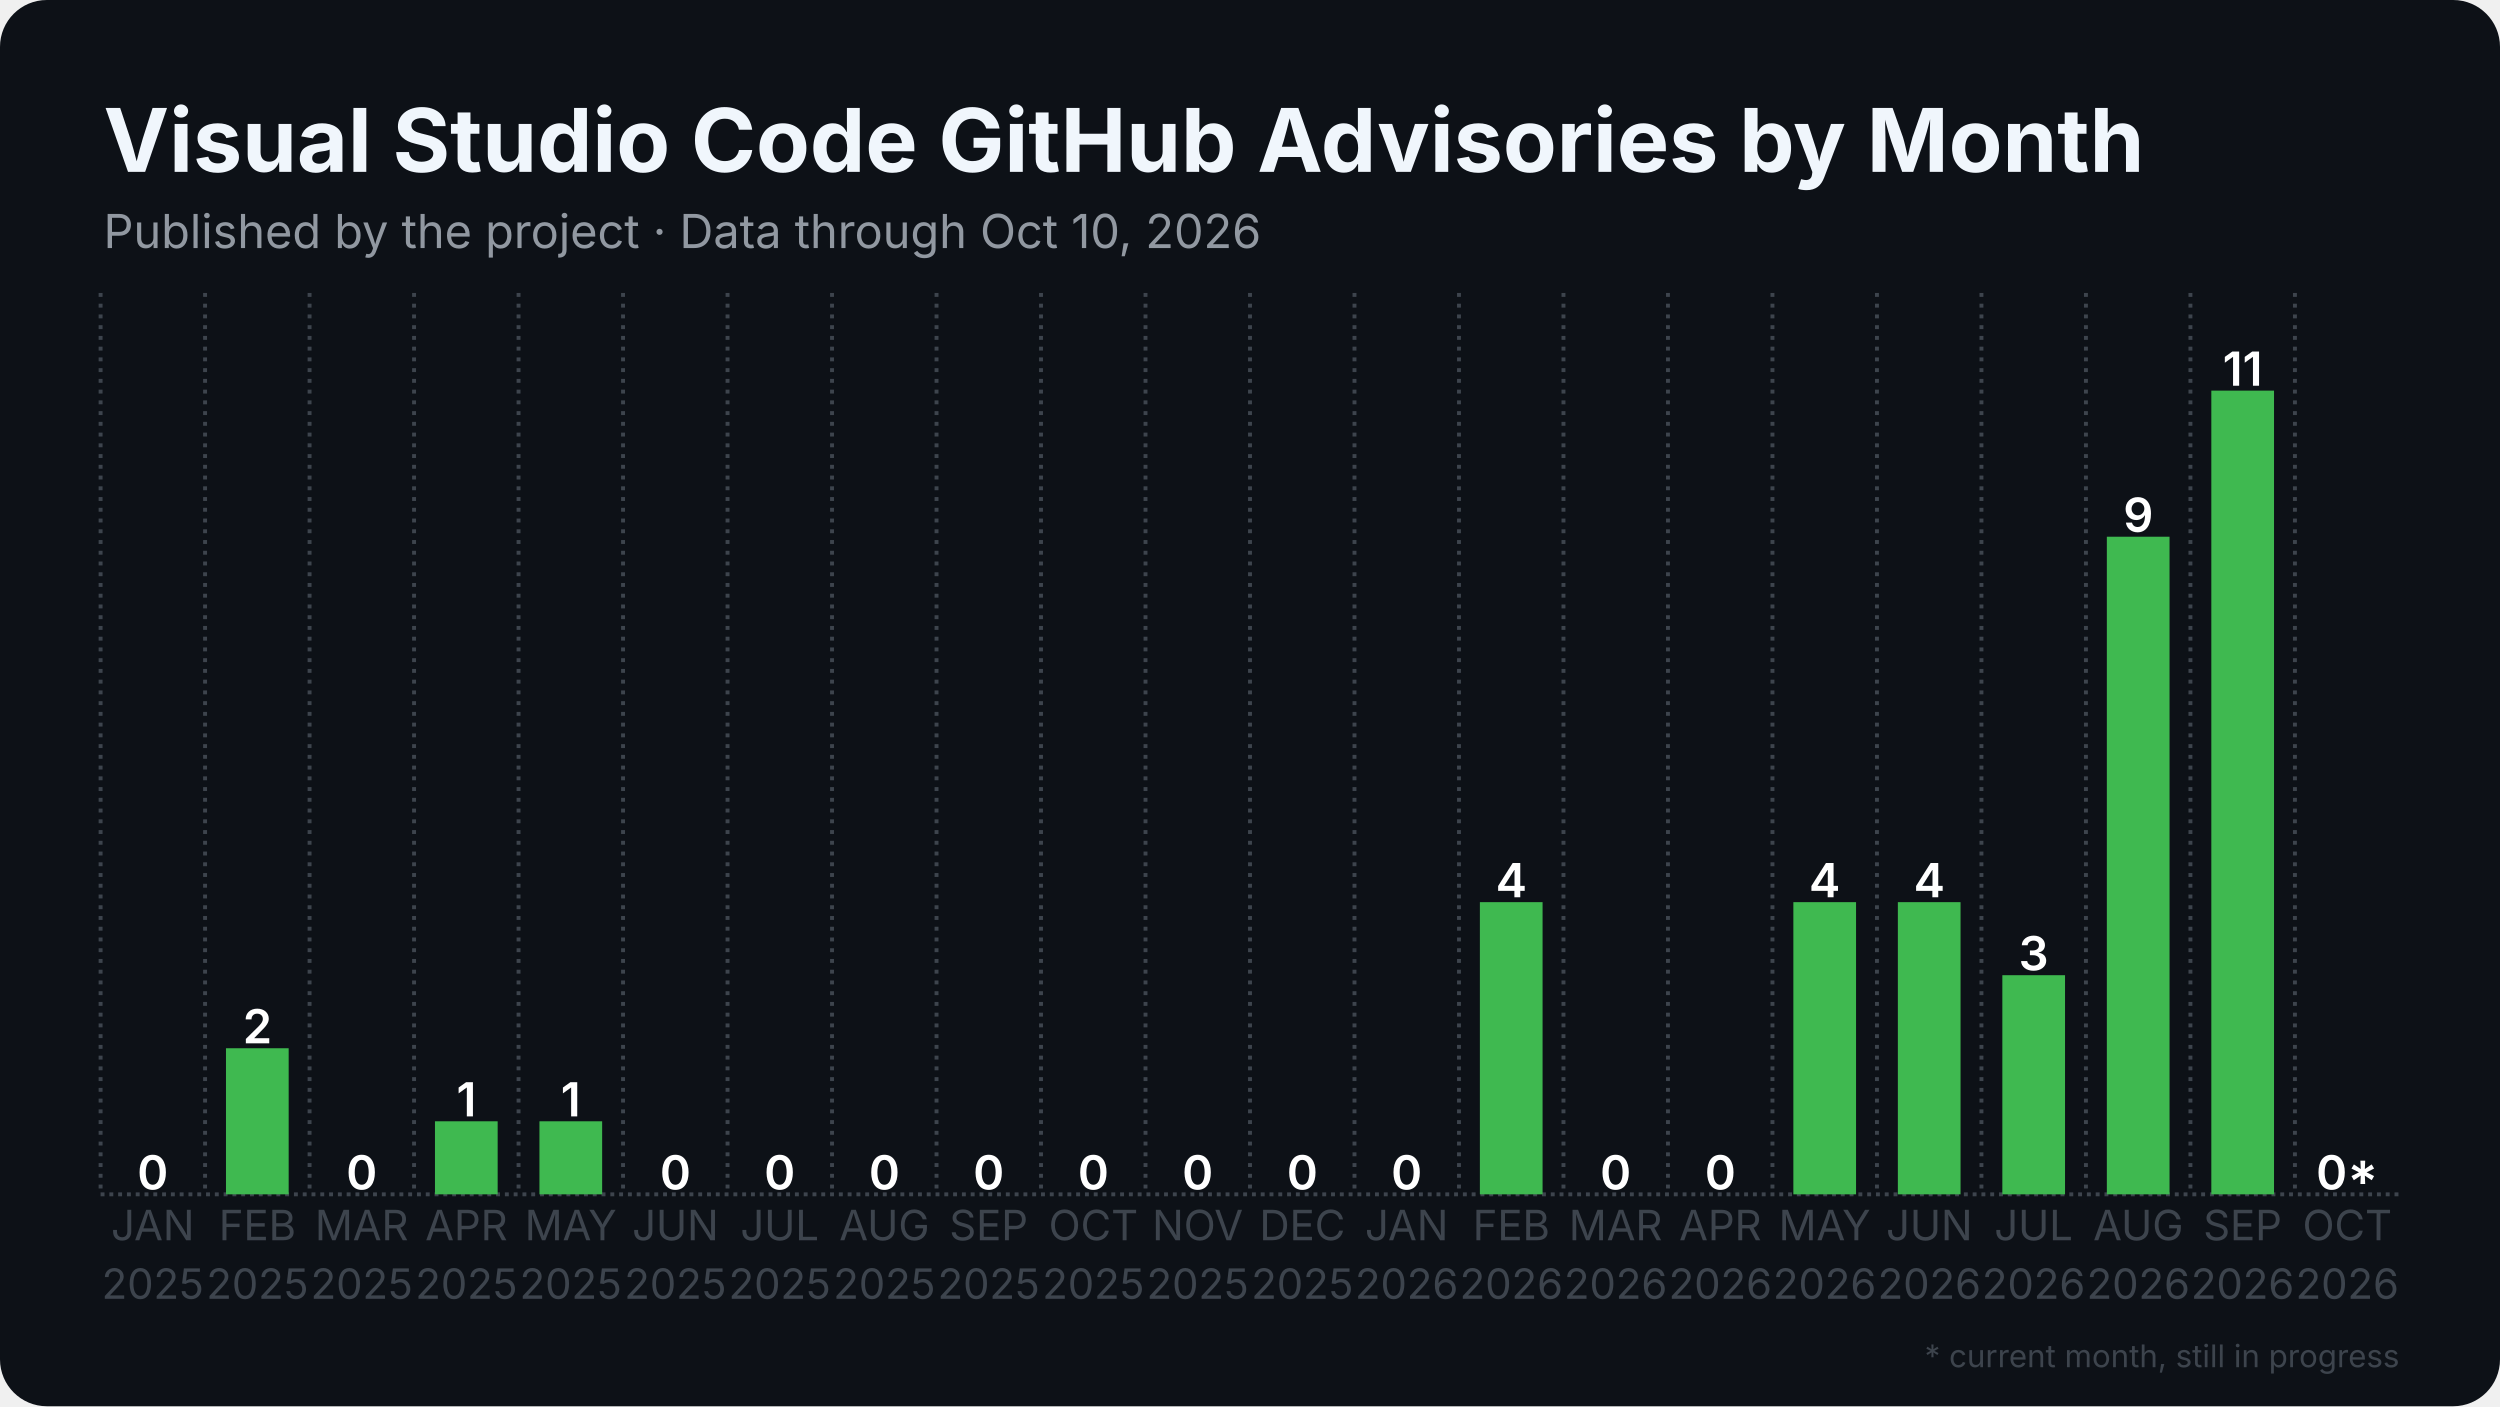
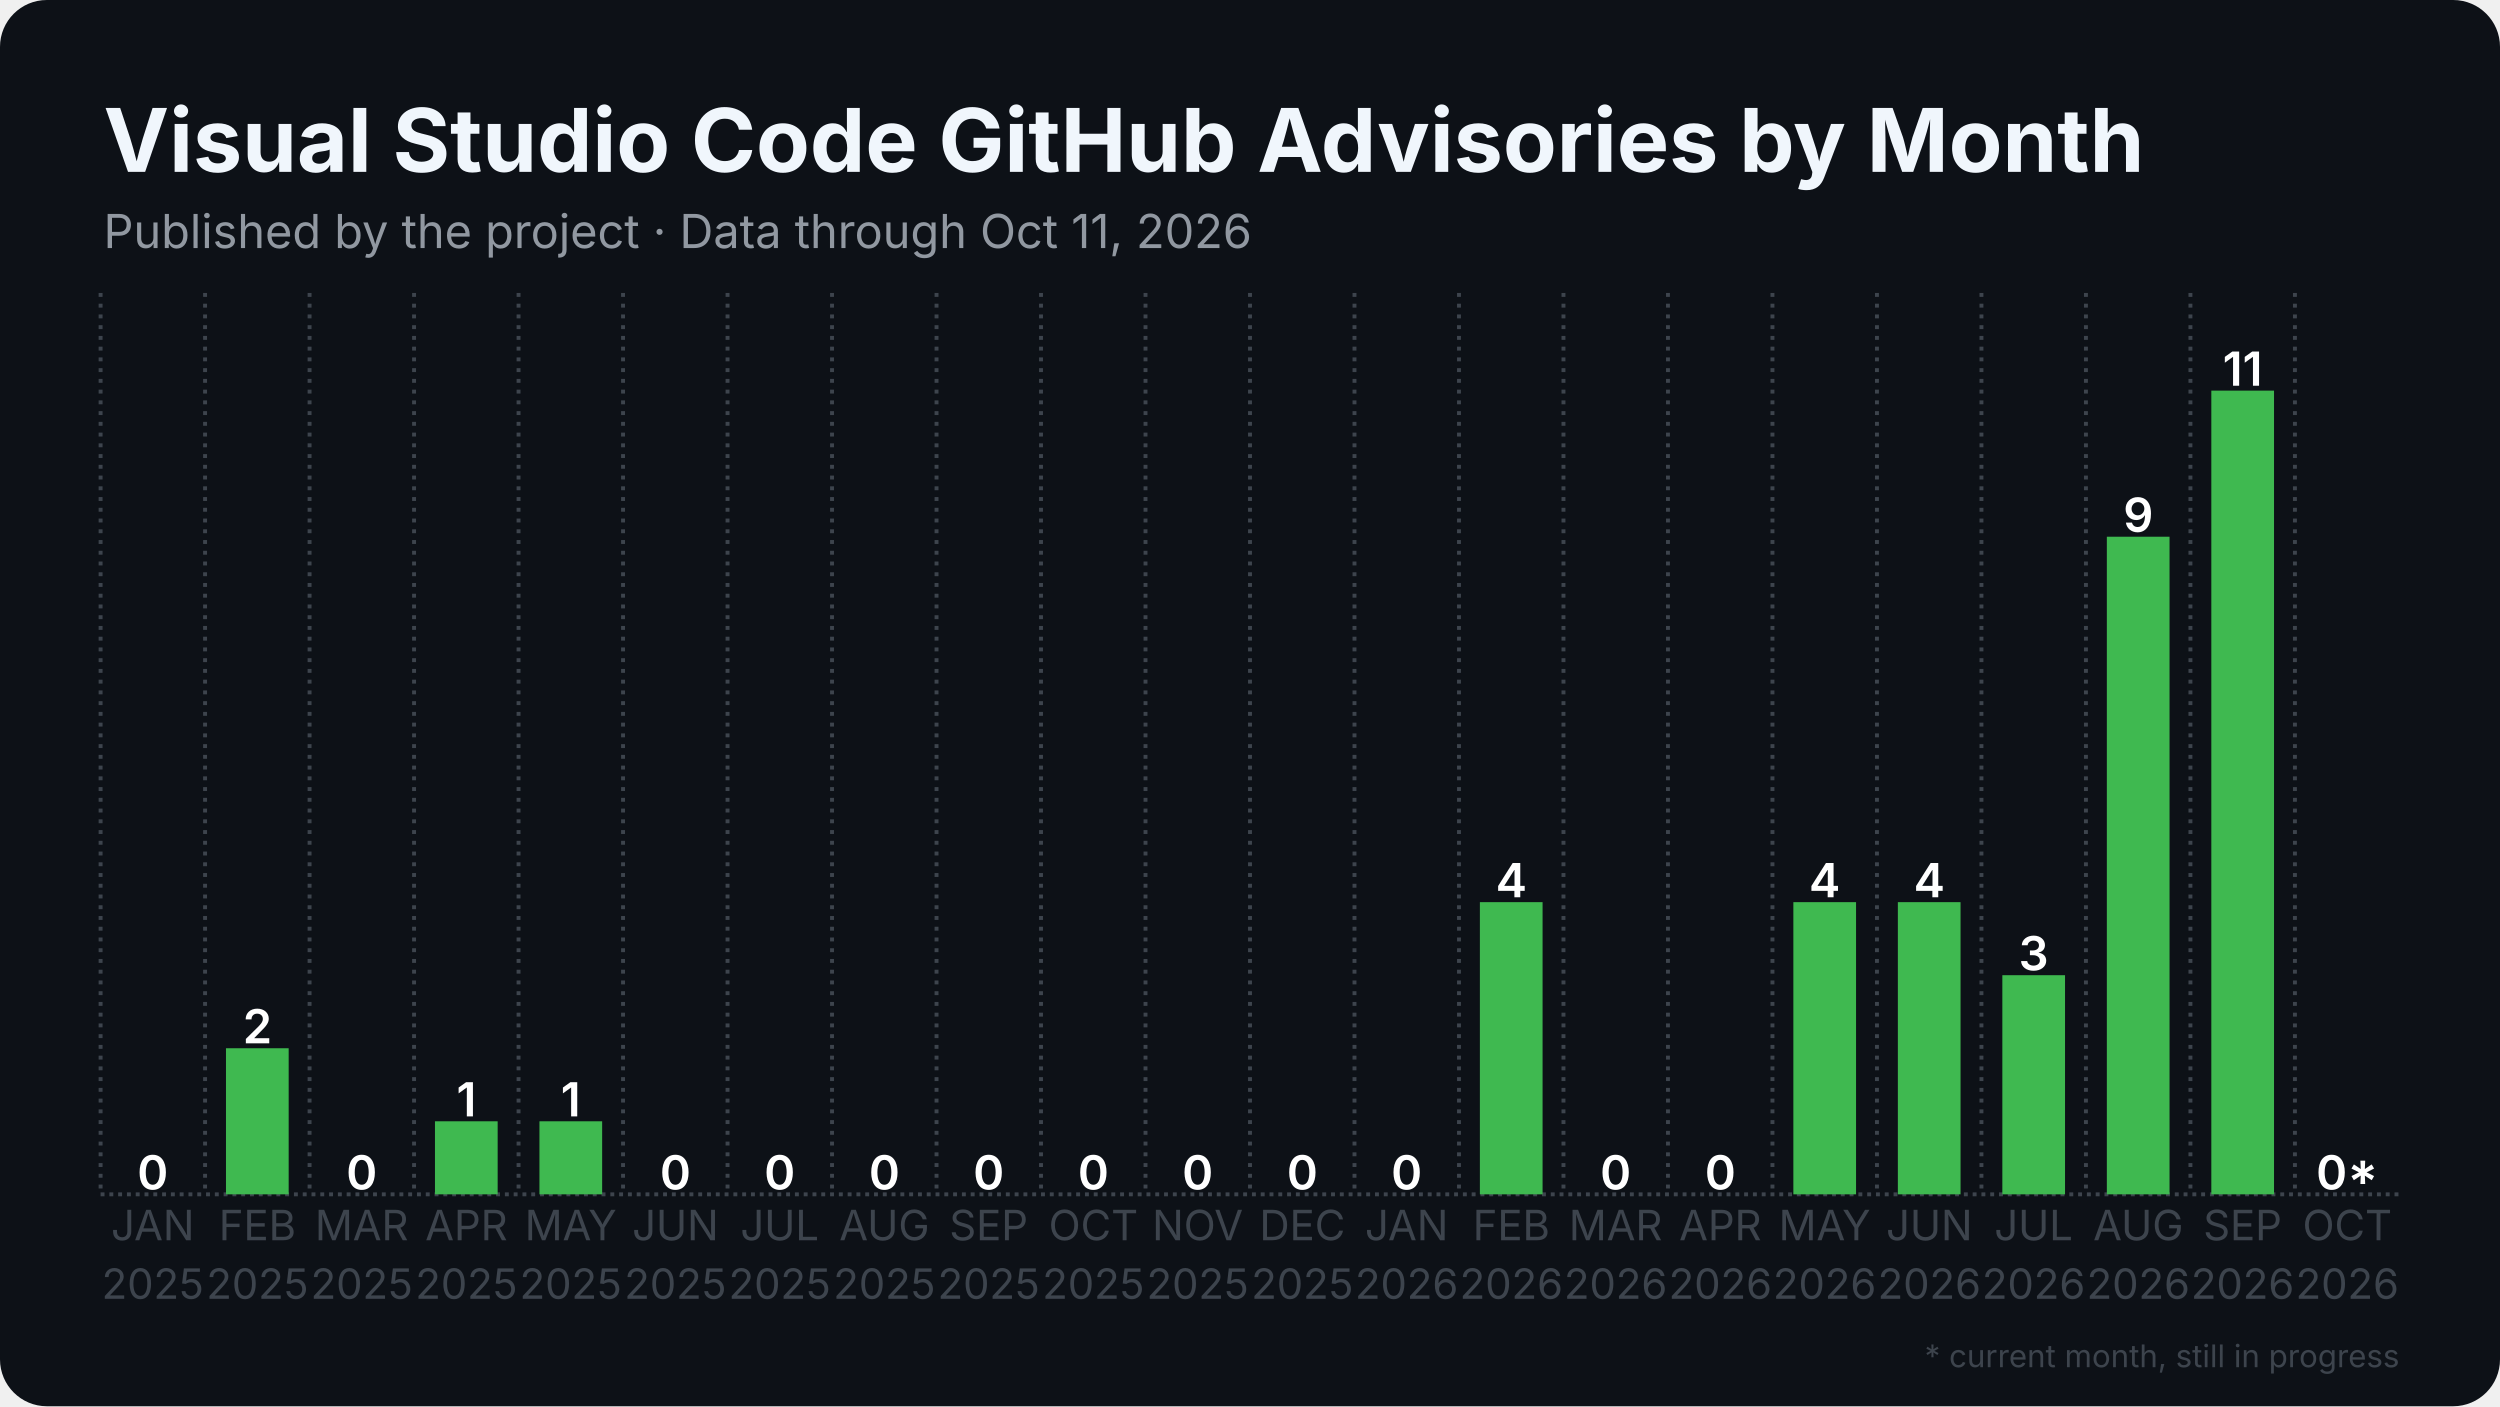
<svg xmlns="http://www.w3.org/2000/svg" width="1280" height="720" viewBox="0 0 1280 720">
  <rect width="1280" height="720" rx="24" fill="#0d1117" />
  <defs>
    <pattern id="stripes" width="12" height="12" patternUnits="userSpaceOnUse" patternTransform="rotate(45)">
      <rect width="12" height="12" fill="none" />
      <rect width="5" height="12" fill="#0d1117" opacity="0.85" />
    </pattern>
  </defs>
  <line x1="51.5" y1="611.5" x2="1228.5" y2="611.5" stroke="#3d444d" stroke-width="2" stroke-dasharray="2 2.5" />
  <line x1="51.5" y1="150.0" x2="51.5" y2="611.5" stroke="#3d444d" stroke-width="2" stroke-dasharray="2 3.5" />
  <line x1="105.0" y1="150.0" x2="105.0" y2="611.5" stroke="#3d444d" stroke-width="2" stroke-dasharray="2 3.5" />
  <line x1="158.5" y1="150.0" x2="158.5" y2="611.5" stroke="#3d444d" stroke-width="2" stroke-dasharray="2 3.5" />
  <line x1="212.0" y1="150.0" x2="212.0" y2="611.5" stroke="#3d444d" stroke-width="2" stroke-dasharray="2 3.5" />
  <line x1="265.5" y1="150.0" x2="265.5" y2="611.5" stroke="#3d444d" stroke-width="2" stroke-dasharray="2 3.5" />
  <line x1="319.0" y1="150.0" x2="319.0" y2="611.5" stroke="#3d444d" stroke-width="2" stroke-dasharray="2 3.5" />
  <line x1="372.5" y1="150.0" x2="372.5" y2="611.5" stroke="#3d444d" stroke-width="2" stroke-dasharray="2 3.5" />
  <line x1="426.0" y1="150.0" x2="426.0" y2="611.5" stroke="#3d444d" stroke-width="2" stroke-dasharray="2 3.5" />
  <line x1="479.5" y1="150.0" x2="479.5" y2="611.5" stroke="#3d444d" stroke-width="2" stroke-dasharray="2 3.5" />
  <line x1="533.0" y1="150.0" x2="533.0" y2="611.5" stroke="#3d444d" stroke-width="2" stroke-dasharray="2 3.5" />
  <line x1="586.5" y1="150.0" x2="586.5" y2="611.5" stroke="#3d444d" stroke-width="2" stroke-dasharray="2 3.5" />
  <line x1="640.0" y1="150.0" x2="640.0" y2="611.5" stroke="#3d444d" stroke-width="2" stroke-dasharray="2 3.5" />
  <line x1="693.5" y1="150.0" x2="693.5" y2="611.5" stroke="#3d444d" stroke-width="2" stroke-dasharray="2 3.5" />
  <line x1="747.0" y1="150.0" x2="747.0" y2="611.5" stroke="#3d444d" stroke-width="2" stroke-dasharray="2 3.5" />
  <line x1="800.5" y1="150.0" x2="800.5" y2="611.5" stroke="#3d444d" stroke-width="2" stroke-dasharray="2 3.5" />
  <line x1="854.0" y1="150.0" x2="854.0" y2="611.5" stroke="#3d444d" stroke-width="2" stroke-dasharray="2 3.5" />
  <line x1="907.5" y1="150.0" x2="907.5" y2="611.5" stroke="#3d444d" stroke-width="2" stroke-dasharray="2 3.5" />
  <line x1="961.0" y1="150.0" x2="961.0" y2="611.5" stroke="#3d444d" stroke-width="2" stroke-dasharray="2 3.5" />
  <line x1="1014.5" y1="150.0" x2="1014.5" y2="611.5" stroke="#3d444d" stroke-width="2" stroke-dasharray="2 3.5" />
  <line x1="1068.0" y1="150.0" x2="1068.0" y2="611.5" stroke="#3d444d" stroke-width="2" stroke-dasharray="2 3.5" />
  <line x1="1121.5" y1="150.0" x2="1121.5" y2="611.5" stroke="#3d444d" stroke-width="2" stroke-dasharray="2 3.5" />
  <line x1="1175.0" y1="150.0" x2="1175.0" y2="611.5" stroke="#3d444d" stroke-width="2" stroke-dasharray="2 3.5" />
  <rect x="62.2" y="611.5" width="32.1" height="0.0" fill="#3fb950" />
  <text x="78.2" y="609.0" text-anchor="middle" font-family="Inter, Segoe UI, Helvetica, Arial, sans-serif" font-size="24.1" font-weight="600" fill="#ffffff">0</text>
  <rect x="115.7" y="536.7" width="32.1" height="74.8" fill="#3fb950" />
  <text x="131.8" y="534.2" text-anchor="middle" font-family="Inter, Segoe UI, Helvetica, Arial, sans-serif" font-size="24.1" font-weight="600" fill="#ffffff">2</text>
  <rect x="169.2" y="611.5" width="32.1" height="0.0" fill="#3fb950" />
  <text x="185.2" y="609.0" text-anchor="middle" font-family="Inter, Segoe UI, Helvetica, Arial, sans-serif" font-size="24.1" font-weight="600" fill="#ffffff">0</text>
  <rect x="222.7" y="574.1" width="32.1" height="37.4" fill="#3fb950" />
  <text x="238.8" y="571.6" text-anchor="middle" font-family="Inter, Segoe UI, Helvetica, Arial, sans-serif" font-size="24.1" font-weight="600" fill="#ffffff">1</text>
  <rect x="276.2" y="574.1" width="32.1" height="37.4" fill="#3fb950" />
  <text x="292.2" y="571.6" text-anchor="middle" font-family="Inter, Segoe UI, Helvetica, Arial, sans-serif" font-size="24.1" font-weight="600" fill="#ffffff">1</text>
  <rect x="329.7" y="611.5" width="32.1" height="0.0" fill="#3fb950" />
  <text x="345.8" y="609.0" text-anchor="middle" font-family="Inter, Segoe UI, Helvetica, Arial, sans-serif" font-size="24.1" font-weight="600" fill="#ffffff">0</text>
  <rect x="383.2" y="611.5" width="32.1" height="0.0" fill="#3fb950" />
  <text x="399.2" y="609.0" text-anchor="middle" font-family="Inter, Segoe UI, Helvetica, Arial, sans-serif" font-size="24.1" font-weight="600" fill="#ffffff">0</text>
  <rect x="436.7" y="611.5" width="32.1" height="0.0" fill="#3fb950" />
  <text x="452.8" y="609.0" text-anchor="middle" font-family="Inter, Segoe UI, Helvetica, Arial, sans-serif" font-size="24.1" font-weight="600" fill="#ffffff">0</text>
  <rect x="490.2" y="611.5" width="32.1" height="0.0" fill="#3fb950" />
  <text x="506.2" y="609.0" text-anchor="middle" font-family="Inter, Segoe UI, Helvetica, Arial, sans-serif" font-size="24.1" font-weight="600" fill="#ffffff">0</text>
  <rect x="543.7" y="611.5" width="32.1" height="0.0" fill="#3fb950" />
  <text x="559.8" y="609.0" text-anchor="middle" font-family="Inter, Segoe UI, Helvetica, Arial, sans-serif" font-size="24.1" font-weight="600" fill="#ffffff">0</text>
  <rect x="597.2" y="611.5" width="32.1" height="0.0" fill="#3fb950" />
  <text x="613.2" y="609.0" text-anchor="middle" font-family="Inter, Segoe UI, Helvetica, Arial, sans-serif" font-size="24.1" font-weight="600" fill="#ffffff">0</text>
  <rect x="650.7" y="611.5" width="32.1" height="0.0" fill="#3fb950" />
  <text x="666.8" y="609.0" text-anchor="middle" font-family="Inter, Segoe UI, Helvetica, Arial, sans-serif" font-size="24.1" font-weight="600" fill="#ffffff">0</text>
  <rect x="704.2" y="611.5" width="32.1" height="0.0" fill="#3fb950" />
  <text x="720.2" y="609.0" text-anchor="middle" font-family="Inter, Segoe UI, Helvetica, Arial, sans-serif" font-size="24.1" font-weight="600" fill="#ffffff">0</text>
  <rect x="757.7" y="461.9" width="32.1" height="149.6" fill="#3fb950" />
  <text x="773.8" y="459.4" text-anchor="middle" font-family="Inter, Segoe UI, Helvetica, Arial, sans-serif" font-size="24.1" font-weight="600" fill="#ffffff">4</text>
  <rect x="811.2" y="611.5" width="32.1" height="0.0" fill="#3fb950" />
  <text x="827.2" y="609.0" text-anchor="middle" font-family="Inter, Segoe UI, Helvetica, Arial, sans-serif" font-size="24.1" font-weight="600" fill="#ffffff">0</text>
  <rect x="864.7" y="611.5" width="32.1" height="0.0" fill="#3fb950" />
  <text x="880.8" y="609.0" text-anchor="middle" font-family="Inter, Segoe UI, Helvetica, Arial, sans-serif" font-size="24.1" font-weight="600" fill="#ffffff">0</text>
  <rect x="918.2" y="461.9" width="32.1" height="149.6" fill="#3fb950" />
  <text x="934.2" y="459.4" text-anchor="middle" font-family="Inter, Segoe UI, Helvetica, Arial, sans-serif" font-size="24.1" font-weight="600" fill="#ffffff">4</text>
  <rect x="971.7" y="461.9" width="32.1" height="149.6" fill="#3fb950" />
  <text x="987.8" y="459.4" text-anchor="middle" font-family="Inter, Segoe UI, Helvetica, Arial, sans-serif" font-size="24.1" font-weight="600" fill="#ffffff">4</text>
  <rect x="1025.2" y="499.3" width="32.1" height="112.2" fill="#3fb950" />
  <text x="1041.2" y="496.8" text-anchor="middle" font-family="Inter, Segoe UI, Helvetica, Arial, sans-serif" font-size="24.1" font-weight="600" fill="#ffffff">3</text>
  <rect x="1078.7" y="274.8" width="32.1" height="336.7" fill="#3fb950" />
  <text x="1094.8" y="272.3" text-anchor="middle" font-family="Inter, Segoe UI, Helvetica, Arial, sans-serif" font-size="24.1" font-weight="600" fill="#ffffff">9</text>
  <rect x="1132.2" y="200.0" width="32.1" height="411.5" fill="#3fb950" />
  <text x="1148.2" y="197.5" text-anchor="middle" font-family="Inter, Segoe UI, Helvetica, Arial, sans-serif" font-size="24.1" font-weight="600" fill="#ffffff">11</text>
  <rect x="1185.7" y="611.5" width="32.1" height="0.0" fill="#3fb950" opacity="0.35" />
  <rect x="1185.7" y="611.5" width="32.1" height="0.0" fill="url(#stripes)" />
  <text x="1201.8" y="609.0" text-anchor="middle" font-family="Inter, Segoe UI, Helvetica, Arial, sans-serif" font-size="24.1" font-weight="600" fill="#ffffff">0*</text>
  <text x="78.2" y="635" text-anchor="middle" font-family="Inter, Segoe UI, Helvetica, Arial, sans-serif" font-size="21.4" fill="#3d444d">JAN</text>
  <text x="78.2" y="665" text-anchor="middle" font-family="Inter, Segoe UI, Helvetica, Arial, sans-serif" font-size="21.4" fill="#3d444d">2025</text>
  <text x="131.8" y="635" text-anchor="middle" font-family="Inter, Segoe UI, Helvetica, Arial, sans-serif" font-size="21.4" fill="#3d444d">FEB</text>
  <text x="131.8" y="665" text-anchor="middle" font-family="Inter, Segoe UI, Helvetica, Arial, sans-serif" font-size="21.4" fill="#3d444d">2025</text>
  <text x="185.2" y="635" text-anchor="middle" font-family="Inter, Segoe UI, Helvetica, Arial, sans-serif" font-size="21.4" fill="#3d444d">MAR</text>
  <text x="185.2" y="665" text-anchor="middle" font-family="Inter, Segoe UI, Helvetica, Arial, sans-serif" font-size="21.4" fill="#3d444d">2025</text>
  <text x="238.8" y="635" text-anchor="middle" font-family="Inter, Segoe UI, Helvetica, Arial, sans-serif" font-size="21.4" fill="#3d444d">APR</text>
  <text x="238.8" y="665" text-anchor="middle" font-family="Inter, Segoe UI, Helvetica, Arial, sans-serif" font-size="21.4" fill="#3d444d">2025</text>
  <text x="292.2" y="635" text-anchor="middle" font-family="Inter, Segoe UI, Helvetica, Arial, sans-serif" font-size="21.4" fill="#3d444d">MAY</text>
  <text x="292.2" y="665" text-anchor="middle" font-family="Inter, Segoe UI, Helvetica, Arial, sans-serif" font-size="21.4" fill="#3d444d">2025</text>
  <text x="345.8" y="635" text-anchor="middle" font-family="Inter, Segoe UI, Helvetica, Arial, sans-serif" font-size="21.4" fill="#3d444d">JUN</text>
  <text x="345.8" y="665" text-anchor="middle" font-family="Inter, Segoe UI, Helvetica, Arial, sans-serif" font-size="21.4" fill="#3d444d">2025</text>
  <text x="399.2" y="635" text-anchor="middle" font-family="Inter, Segoe UI, Helvetica, Arial, sans-serif" font-size="21.4" fill="#3d444d">JUL</text>
  <text x="399.2" y="665" text-anchor="middle" font-family="Inter, Segoe UI, Helvetica, Arial, sans-serif" font-size="21.4" fill="#3d444d">2025</text>
  <text x="452.8" y="635" text-anchor="middle" font-family="Inter, Segoe UI, Helvetica, Arial, sans-serif" font-size="21.4" fill="#3d444d">AUG</text>
  <text x="452.8" y="665" text-anchor="middle" font-family="Inter, Segoe UI, Helvetica, Arial, sans-serif" font-size="21.4" fill="#3d444d">2025</text>
  <text x="506.2" y="635" text-anchor="middle" font-family="Inter, Segoe UI, Helvetica, Arial, sans-serif" font-size="21.4" fill="#3d444d">SEP</text>
  <text x="506.2" y="665" text-anchor="middle" font-family="Inter, Segoe UI, Helvetica, Arial, sans-serif" font-size="21.4" fill="#3d444d">2025</text>
  <text x="559.8" y="635" text-anchor="middle" font-family="Inter, Segoe UI, Helvetica, Arial, sans-serif" font-size="21.4" fill="#3d444d">OCT</text>
  <text x="559.8" y="665" text-anchor="middle" font-family="Inter, Segoe UI, Helvetica, Arial, sans-serif" font-size="21.4" fill="#3d444d">2025</text>
  <text x="613.2" y="635" text-anchor="middle" font-family="Inter, Segoe UI, Helvetica, Arial, sans-serif" font-size="21.4" fill="#3d444d">NOV</text>
  <text x="613.2" y="665" text-anchor="middle" font-family="Inter, Segoe UI, Helvetica, Arial, sans-serif" font-size="21.4" fill="#3d444d">2025</text>
  <text x="666.8" y="635" text-anchor="middle" font-family="Inter, Segoe UI, Helvetica, Arial, sans-serif" font-size="21.4" fill="#3d444d">DEC</text>
  <text x="666.8" y="665" text-anchor="middle" font-family="Inter, Segoe UI, Helvetica, Arial, sans-serif" font-size="21.4" fill="#3d444d">2025</text>
  <text x="720.2" y="635" text-anchor="middle" font-family="Inter, Segoe UI, Helvetica, Arial, sans-serif" font-size="21.4" fill="#3d444d">JAN</text>
  <text x="720.2" y="665" text-anchor="middle" font-family="Inter, Segoe UI, Helvetica, Arial, sans-serif" font-size="21.4" fill="#3d444d">2026</text>
  <text x="773.8" y="635" text-anchor="middle" font-family="Inter, Segoe UI, Helvetica, Arial, sans-serif" font-size="21.4" fill="#3d444d">FEB</text>
  <text x="773.8" y="665" text-anchor="middle" font-family="Inter, Segoe UI, Helvetica, Arial, sans-serif" font-size="21.4" fill="#3d444d">2026</text>
  <text x="827.2" y="635" text-anchor="middle" font-family="Inter, Segoe UI, Helvetica, Arial, sans-serif" font-size="21.4" fill="#3d444d">MAR</text>
  <text x="827.2" y="665" text-anchor="middle" font-family="Inter, Segoe UI, Helvetica, Arial, sans-serif" font-size="21.4" fill="#3d444d">2026</text>
  <text x="880.8" y="635" text-anchor="middle" font-family="Inter, Segoe UI, Helvetica, Arial, sans-serif" font-size="21.4" fill="#3d444d">APR</text>
  <text x="880.8" y="665" text-anchor="middle" font-family="Inter, Segoe UI, Helvetica, Arial, sans-serif" font-size="21.4" fill="#3d444d">2026</text>
  <text x="934.2" y="635" text-anchor="middle" font-family="Inter, Segoe UI, Helvetica, Arial, sans-serif" font-size="21.4" fill="#3d444d">MAY</text>
  <text x="934.2" y="665" text-anchor="middle" font-family="Inter, Segoe UI, Helvetica, Arial, sans-serif" font-size="21.4" fill="#3d444d">2026</text>
  <text x="987.8" y="635" text-anchor="middle" font-family="Inter, Segoe UI, Helvetica, Arial, sans-serif" font-size="21.4" fill="#3d444d">JUN</text>
  <text x="987.8" y="665" text-anchor="middle" font-family="Inter, Segoe UI, Helvetica, Arial, sans-serif" font-size="21.4" fill="#3d444d">2026</text>
  <text x="1041.2" y="635" text-anchor="middle" font-family="Inter, Segoe UI, Helvetica, Arial, sans-serif" font-size="21.4" fill="#3d444d">JUL</text>
  <text x="1041.2" y="665" text-anchor="middle" font-family="Inter, Segoe UI, Helvetica, Arial, sans-serif" font-size="21.4" fill="#3d444d">2026</text>
  <text x="1094.8" y="635" text-anchor="middle" font-family="Inter, Segoe UI, Helvetica, Arial, sans-serif" font-size="21.4" fill="#3d444d">AUG</text>
  <text x="1094.8" y="665" text-anchor="middle" font-family="Inter, Segoe UI, Helvetica, Arial, sans-serif" font-size="21.4" fill="#3d444d">2026</text>
  <text x="1148.2" y="635" text-anchor="middle" font-family="Inter, Segoe UI, Helvetica, Arial, sans-serif" font-size="21.4" fill="#3d444d">SEP</text>
  <text x="1148.2" y="665" text-anchor="middle" font-family="Inter, Segoe UI, Helvetica, Arial, sans-serif" font-size="21.4" fill="#3d444d">2026</text>
  <text x="1201.8" y="635" text-anchor="middle" font-family="Inter, Segoe UI, Helvetica, Arial, sans-serif" font-size="21.4" fill="#3d444d">OCT</text>
  <text x="1201.8" y="665" text-anchor="middle" font-family="Inter, Segoe UI, Helvetica, Arial, sans-serif" font-size="21.4" fill="#3d444d">2026</text>
  <text x="53.0" y="88.0" font-family="Inter, Segoe UI, Helvetica, Arial, sans-serif" font-size="45" font-weight="700" fill="#f0f6fc">Visual Studio Code GitHub Advisories by Month</text>
-   <text x="53.0" y="127.0" font-family="Inter, Segoe UI, Helvetica, Arial, sans-serif" font-size="24" fill="#9198a1">Published by the project · Data through Oct 10, 2026</text>
+   <text x="53.0" y="127.0" font-family="Inter, Segoe UI, Helvetica, Arial, sans-serif" font-size="24" fill="#9198a1">Published by the project · Data through Oct 11, 2026</text>
  <text x="1228.5" y="700" text-anchor="end" font-family="Inter, Segoe UI, Helvetica, Arial, sans-serif" font-size="16" fill="#3d444d">* current month, still in progress</text>
</svg>
